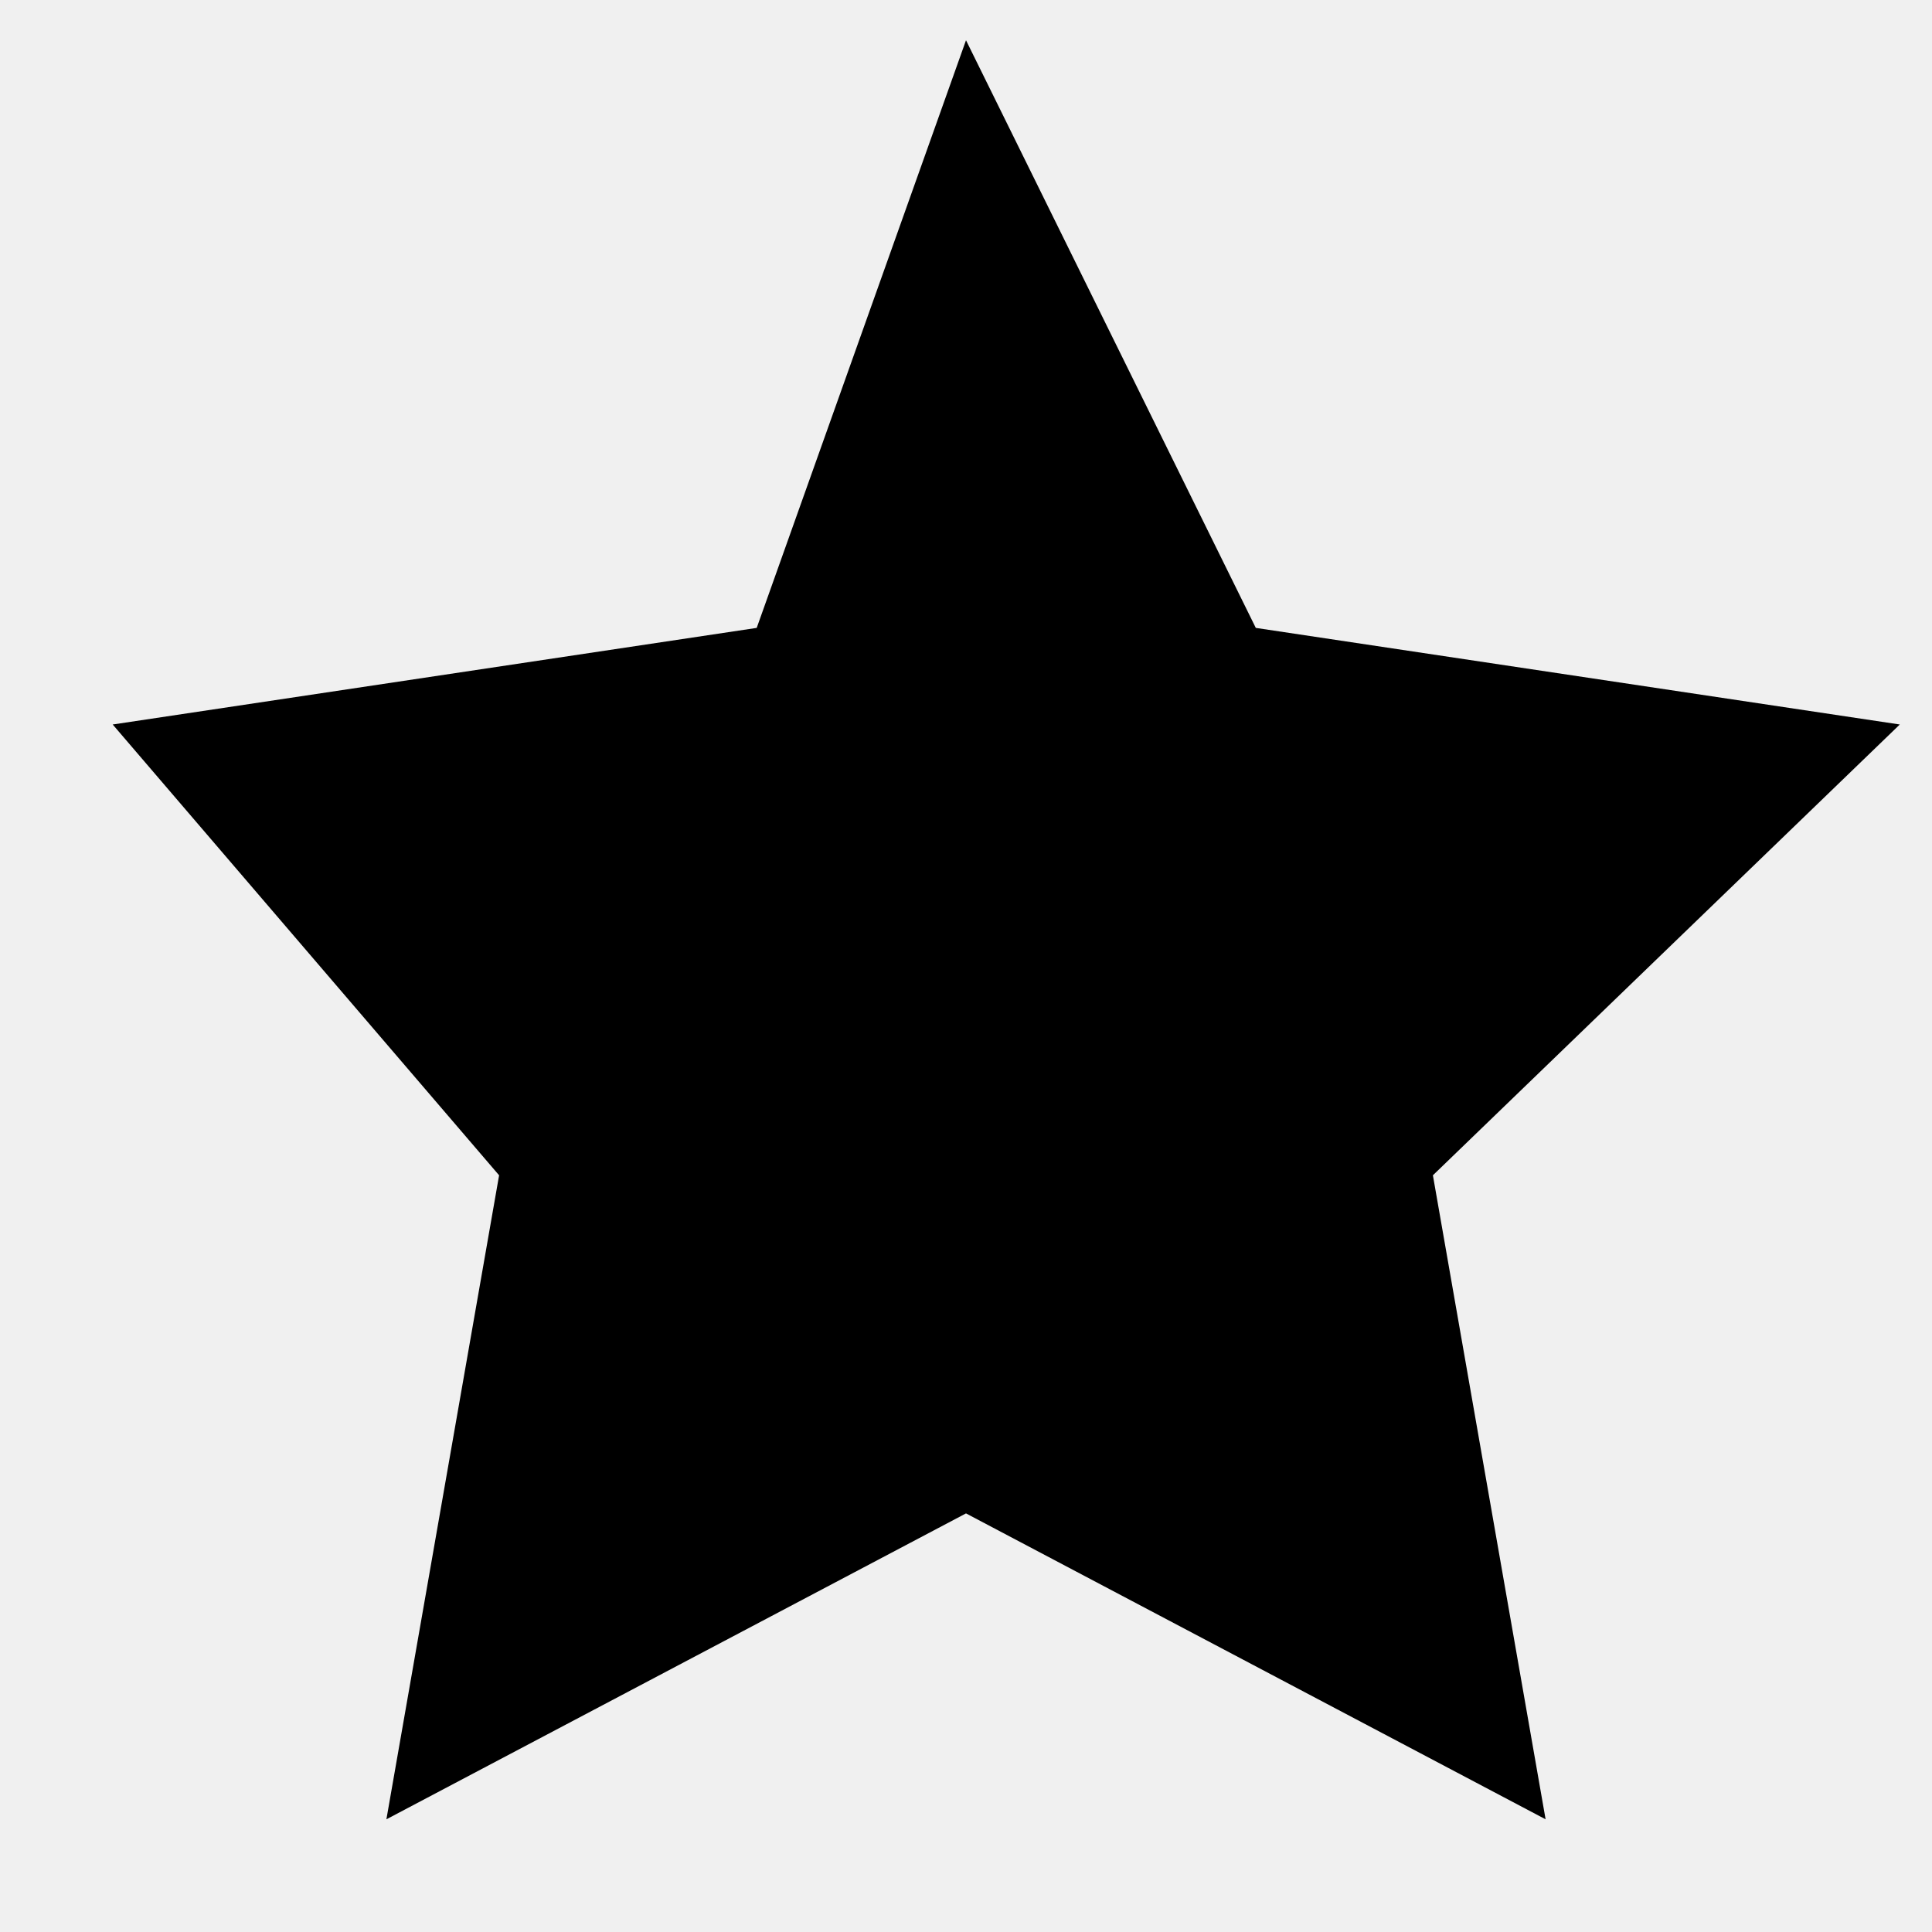
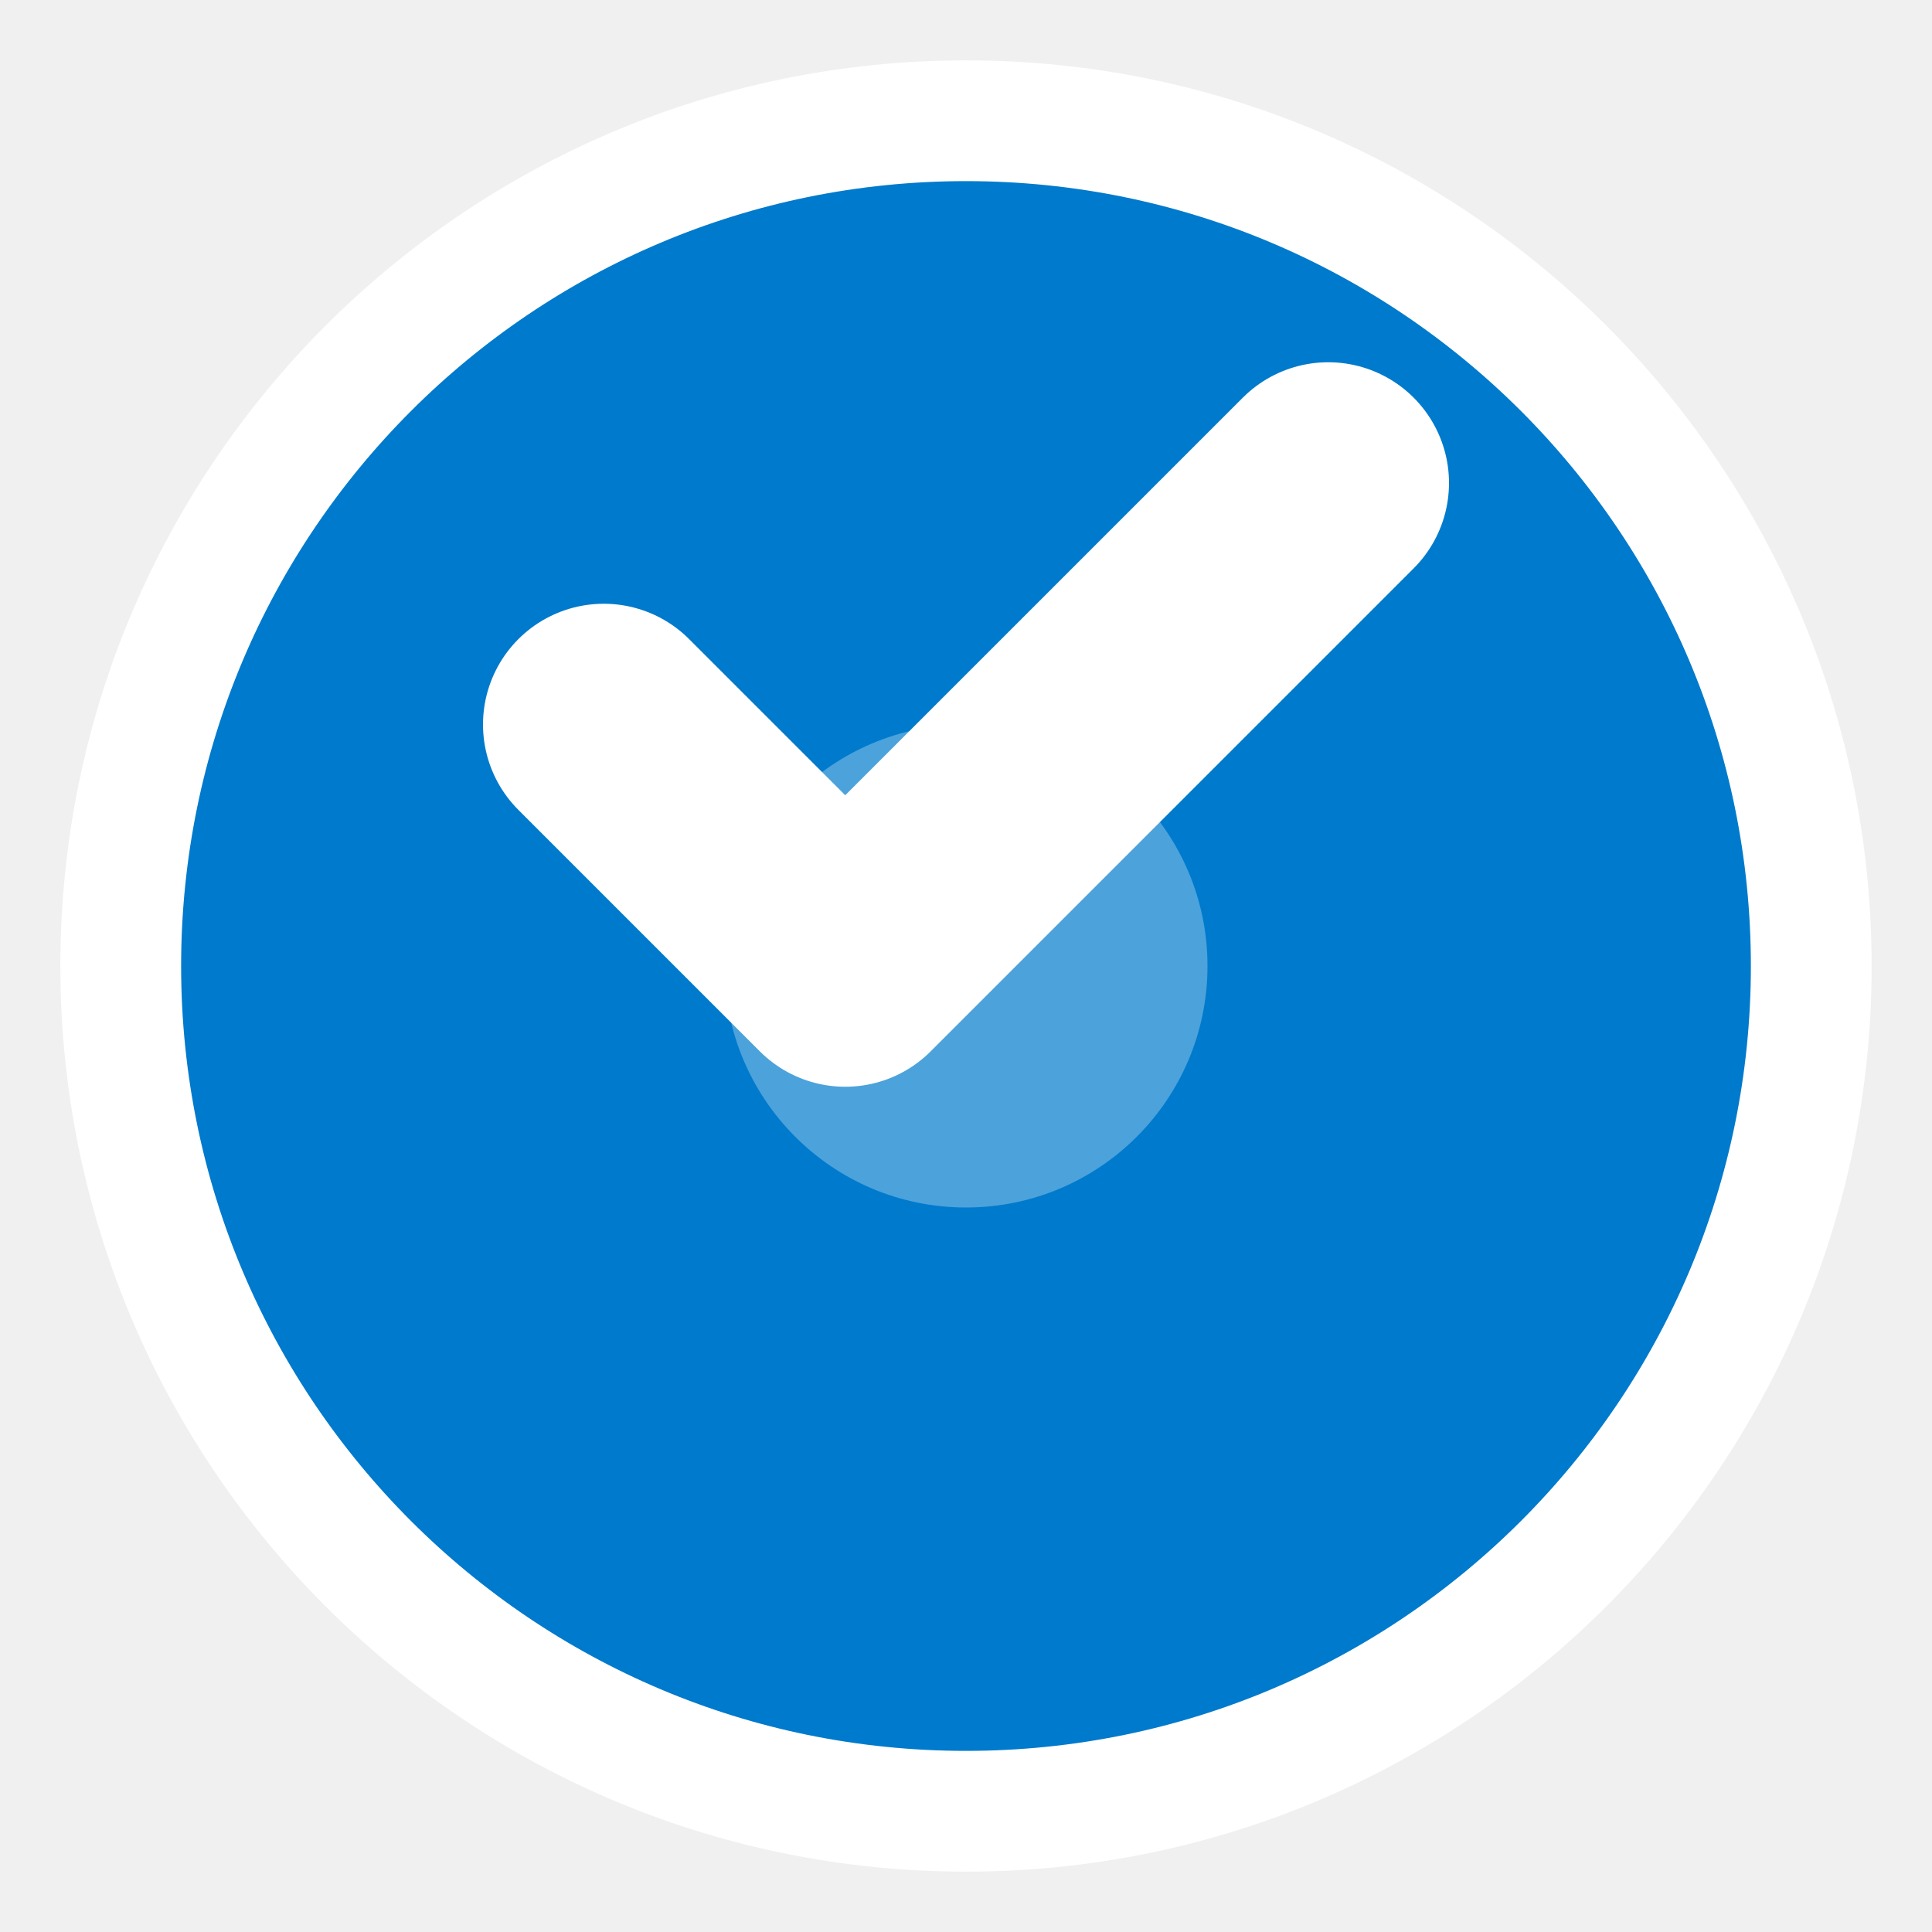
- <svg xmlns="http://www.w3.org/2000/svg" width="24" height="24" viewBox="0 0 24 24" fill="currentColor">
-   <path d="M12 .5l3.6 7.3 8 1.2-5.8 5.6 1.4 8-7.2-3.8-7.2 3.8 1.4-8L1.4 9l8-1.2z" />
+ <svg xmlns="http://www.w3.org/2000/svg" width="16" height="16" viewBox="0 0 16 16" fill="none">
+   <circle cx="8" cy="8" r="7" fill="#007ACC" stroke="#FFFFFF" stroke-width="1" />
+   <path d="M5 6L7 8L11 4" stroke="#FFFFFF" stroke-width="2" stroke-linecap="round" stroke-linejoin="round" />
+   <circle cx="8" cy="8" r="2" fill="#FFFFFF" opacity="0.3" />
</svg>
